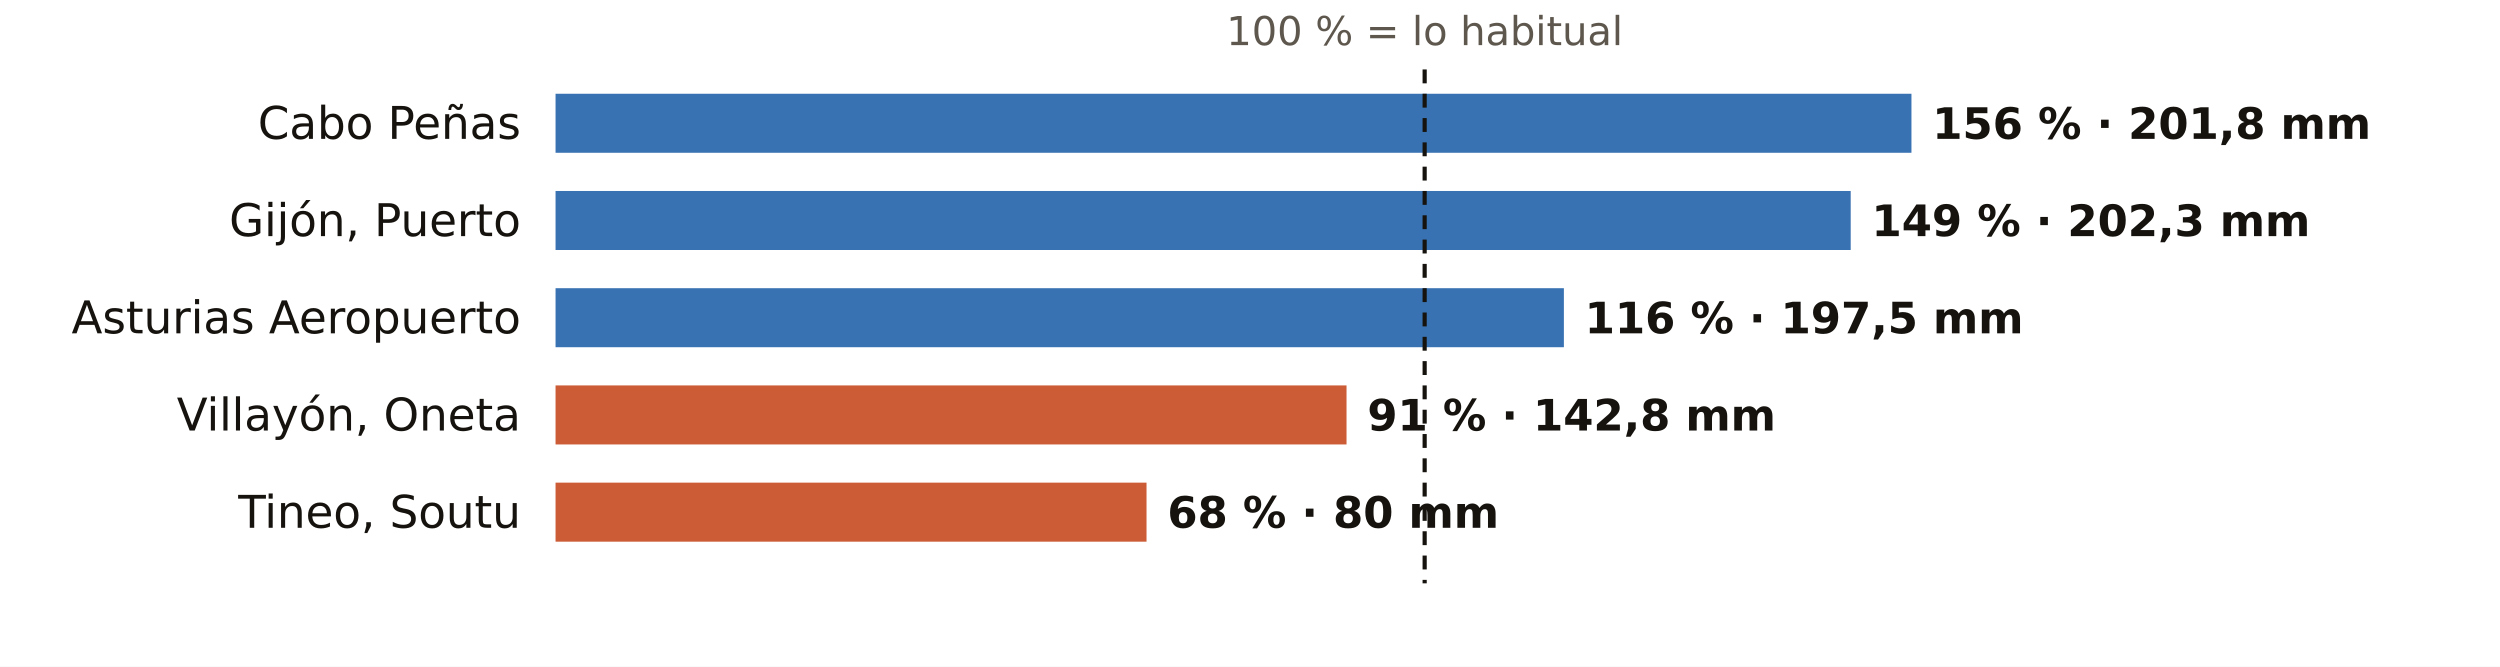
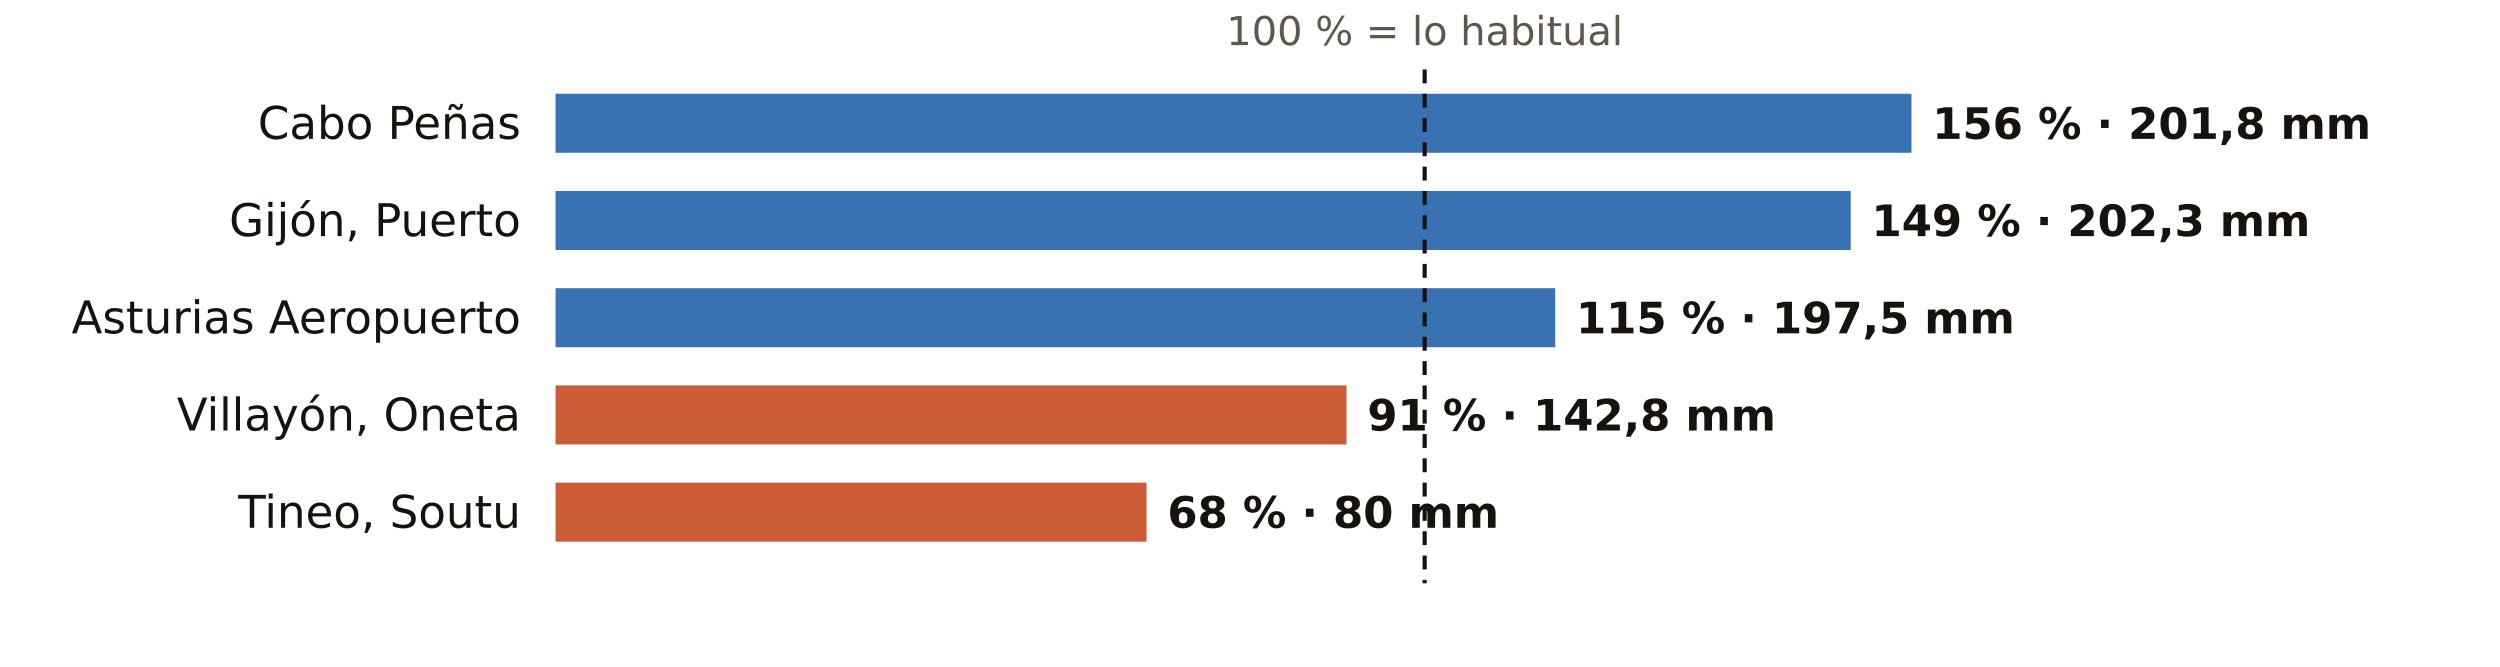
<svg xmlns="http://www.w3.org/2000/svg" viewBox="0 0 720 192" width="720" height="192" role="img" aria-label="El otoño en los pluviómetros de AEMET de Asturias: % de lo habitual">
  <rect width="720" height="192" fill="#FFFFFF" />
  <text x="410.3" y="13.0" font-size="11.5" fill="#5E574E" text-anchor="middle" font-weight="400" font-family="Public Sans, DejaVu Sans, Arial, sans-serif">100 % = lo habitual</text>
  <text x="150.0" y="40.0" font-size="13" fill="#16130F" text-anchor="end" font-weight="500" font-family="Public Sans, DejaVu Sans, Arial, sans-serif">Cabo Peñas</text>
  <rect x="160" y="27" width="390.5" height="17" fill="#1F5FA8" opacity="0.88" />
  <text x="556.5" y="40.0" font-size="12.5" fill="#16130F" text-anchor="start" font-weight="600" font-family="Public Sans, DejaVu Sans, Arial, sans-serif">156 % · 201,8 mm</text>
  <text x="150.0" y="68.0" font-size="13" fill="#16130F" text-anchor="end" font-weight="500" font-family="Public Sans, DejaVu Sans, Arial, sans-serif">Gijón, Puerto</text>
  <rect x="160" y="55" width="373.0" height="17" fill="#1F5FA8" opacity="0.88" />
  <text x="539.0" y="68.0" font-size="12.5" fill="#16130F" text-anchor="start" font-weight="600" font-family="Public Sans, DejaVu Sans, Arial, sans-serif">149 % · 202,3 mm</text>
  <text x="150.0" y="96.0" font-size="13" fill="#16130F" text-anchor="end" font-weight="500" font-family="Public Sans, DejaVu Sans, Arial, sans-serif">Asturias Aeropuerto</text>
-   <rect x="160" y="83" width="290.4" height="17" fill="#1F5FA8" opacity="0.88" />
-   <text x="456.4" y="96.0" font-size="12.5" fill="#16130F" text-anchor="start" font-weight="600" font-family="Public Sans, DejaVu Sans, Arial, sans-serif">116 % · 197,5 mm</text>
+   <rect x="160" y="83" width="287.9" height="17" fill="#1F5FA8" opacity="0.88" />
+   <text x="453.9" y="96.0" font-size="12.5" fill="#16130F" text-anchor="start" font-weight="600" font-family="Public Sans, DejaVu Sans, Arial, sans-serif">115 % · 197,5 mm</text>
  <text x="150.0" y="124.0" font-size="13" fill="#16130F" text-anchor="end" font-weight="500" font-family="Public Sans, DejaVu Sans, Arial, sans-serif">Villayón, Oneta</text>
  <rect x="160" y="111" width="227.8" height="17" fill="#C4461A" opacity="0.88" />
  <text x="393.8" y="124.0" font-size="12.5" fill="#16130F" text-anchor="start" font-weight="600" font-family="Public Sans, DejaVu Sans, Arial, sans-serif">91 % · 142,8 mm</text>
  <text x="150.0" y="152.0" font-size="13" fill="#16130F" text-anchor="end" font-weight="500" font-family="Public Sans, DejaVu Sans, Arial, sans-serif">Tineo, Soutu</text>
  <rect x="160" y="139" width="170.2" height="17" fill="#C4461A" opacity="0.88" />
  <text x="336.2" y="152.0" font-size="12.5" fill="#16130F" text-anchor="start" font-weight="600" font-family="Public Sans, DejaVu Sans, Arial, sans-serif">68 % · 80 mm</text>
  <line x1="410.3" x2="410.3" y1="20" y2="168" stroke="#16130F" stroke-width="1.2" stroke-dasharray="4 3" />
</svg>
